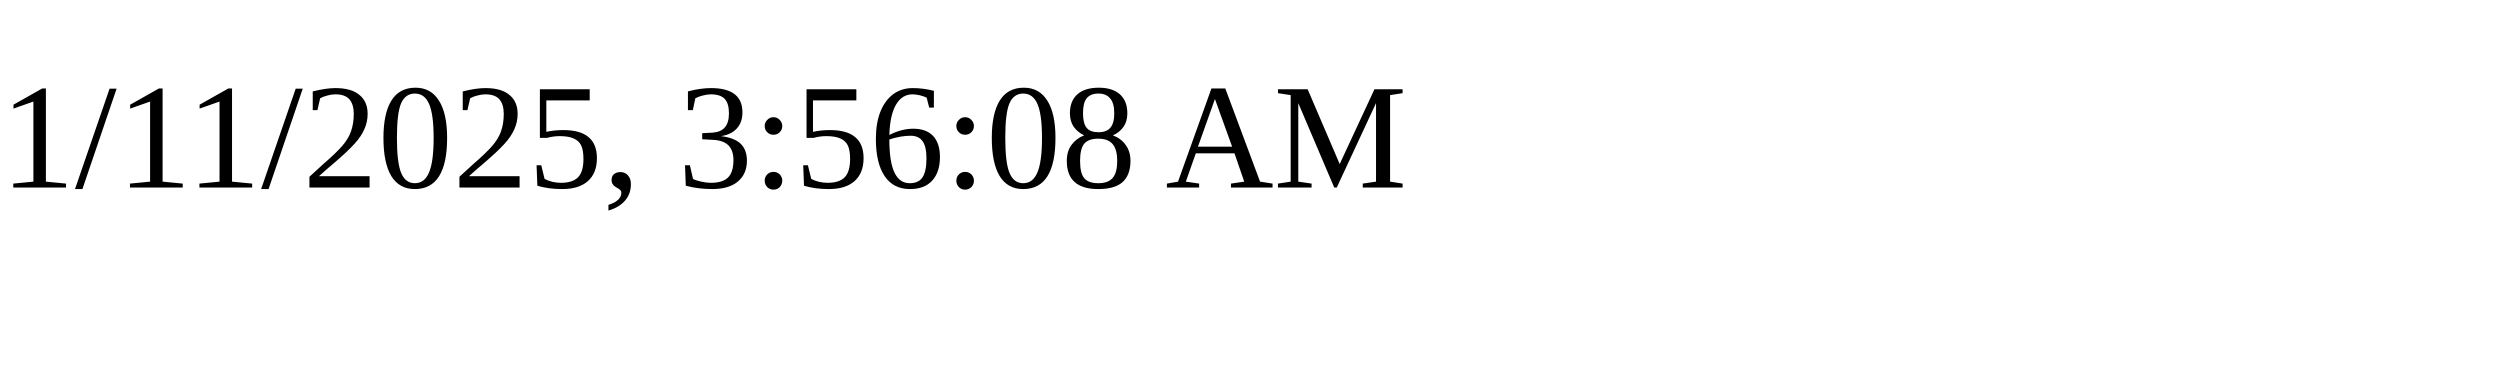
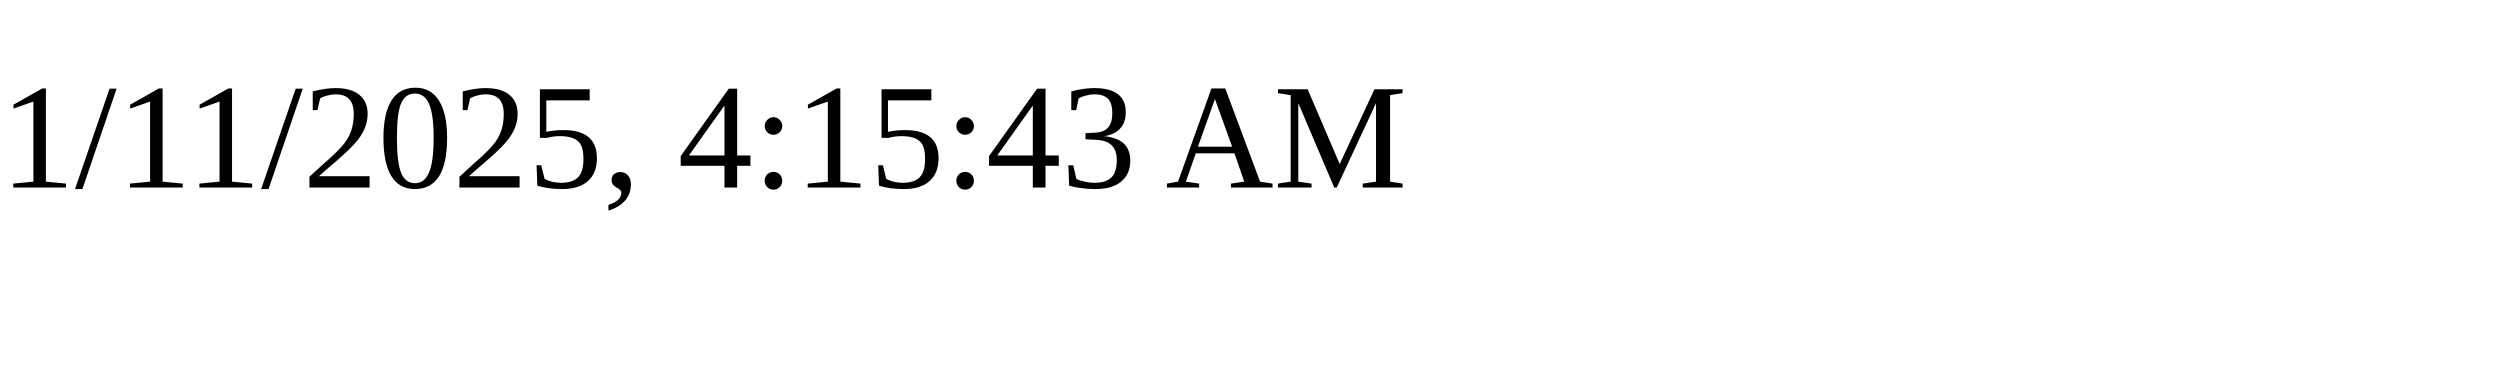
<svg xmlns="http://www.w3.org/2000/svg" height="30" width="200">
-   <text x="0" y="15">1/11/2025, 3:56:08 AM</text>
+   <text x="0" y="15">1/11/2025, 4:15:43 AM</text>
</svg>
